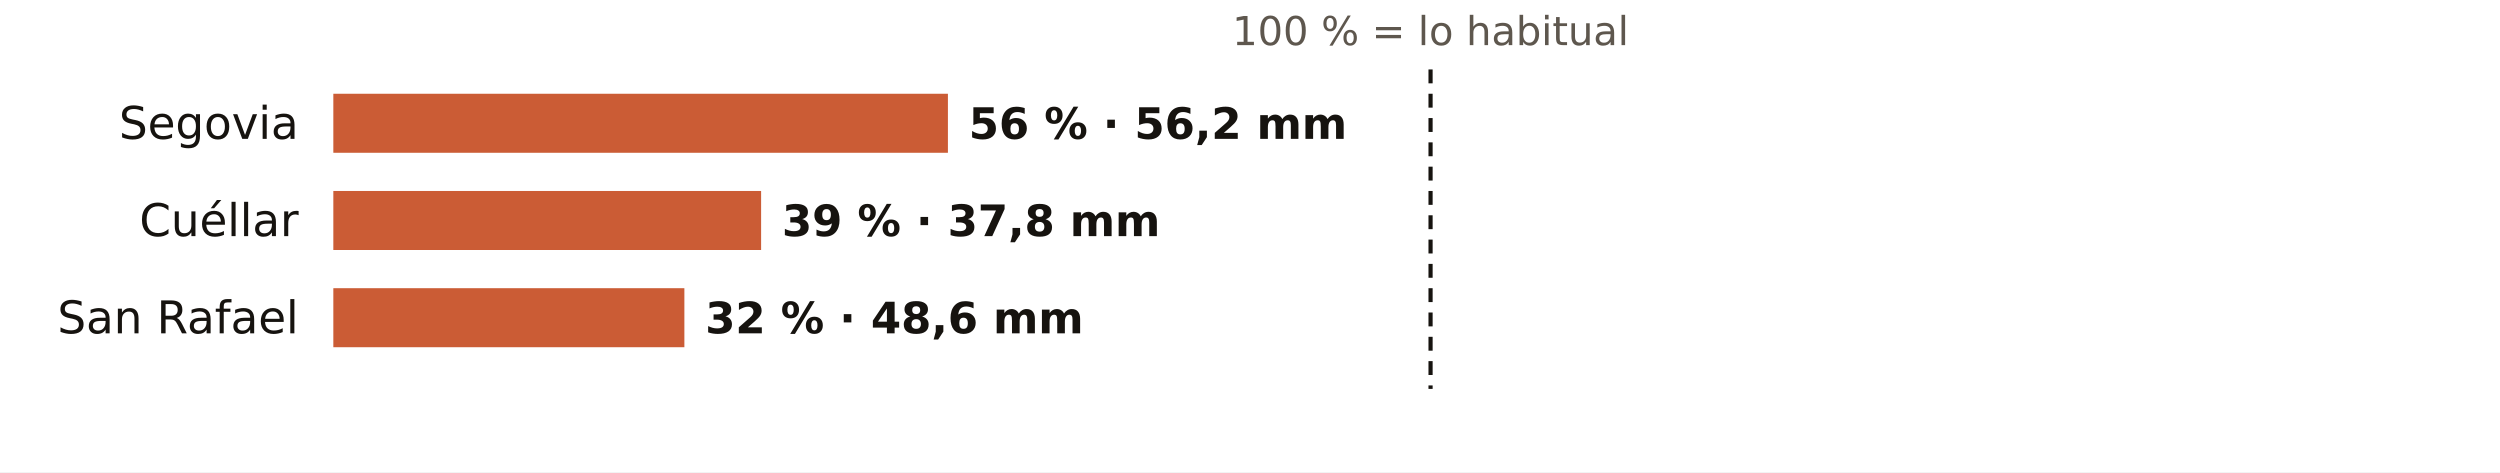
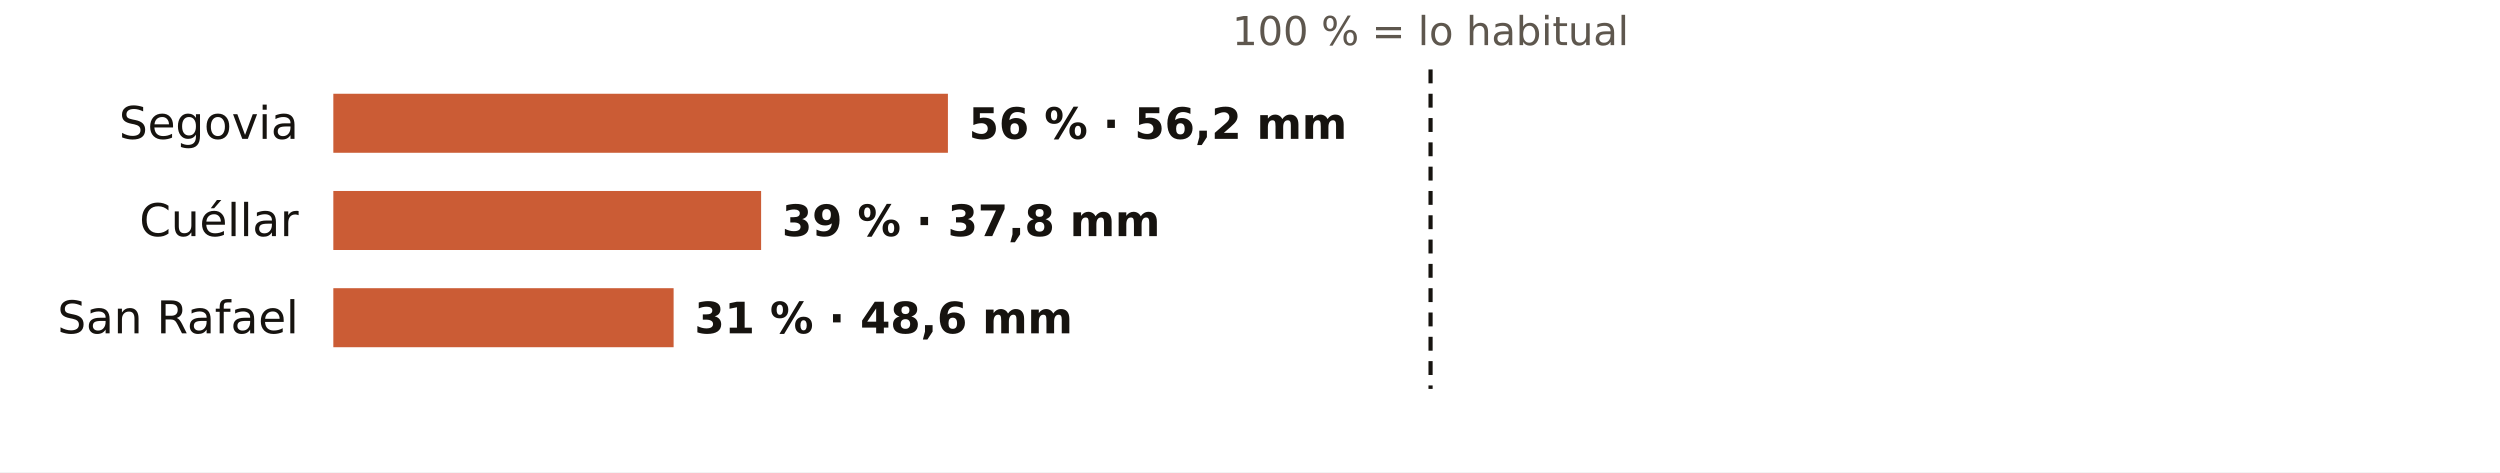
<svg xmlns="http://www.w3.org/2000/svg" viewBox="0 0 720 136" width="720" height="136" role="img" aria-label="El otoño en los pluviómetros de AEMET de Segovia: % de lo habitual">
  <rect width="720" height="136" fill="#FFFFFF" />
  <text x="412.0" y="13.0" font-size="11.5" fill="#5E574E" text-anchor="middle" font-weight="400" font-family="Public Sans, DejaVu Sans, Arial, sans-serif">100 % = lo habitual</text>
  <text x="86.0" y="40.0" font-size="13" fill="#16130F" text-anchor="end" font-weight="500" font-family="Public Sans, DejaVu Sans, Arial, sans-serif">Segovia</text>
  <rect x="96" y="27" width="177.0" height="17" fill="#C4461A" opacity="0.88" />
  <text x="279.0" y="40.0" font-size="12.5" fill="#16130F" text-anchor="start" font-weight="600" font-family="Public Sans, DejaVu Sans, Arial, sans-serif">56 % · 56,2 mm</text>
  <text x="86.0" y="68.0" font-size="13" fill="#16130F" text-anchor="end" font-weight="500" font-family="Public Sans, DejaVu Sans, Arial, sans-serif">Cuéllar</text>
  <rect x="96" y="55" width="123.2" height="17" fill="#C4461A" opacity="0.88" />
  <text x="225.2" y="68.0" font-size="12.5" fill="#16130F" text-anchor="start" font-weight="600" font-family="Public Sans, DejaVu Sans, Arial, sans-serif">39 % · 37,8 mm</text>
  <text x="86.0" y="96.0" font-size="13" fill="#16130F" text-anchor="end" font-weight="500" font-family="Public Sans, DejaVu Sans, Arial, sans-serif">San Rafael</text>
-   <rect x="96" y="83" width="101.1" height="17" fill="#C4461A" opacity="0.88" />
-   <text x="203.1" y="96.0" font-size="12.5" fill="#16130F" text-anchor="start" font-weight="600" font-family="Public Sans, DejaVu Sans, Arial, sans-serif">32 % · 48,6 mm</text>
+   <rect x="96" y="83" width="98.0" height="17" fill="#C4461A" opacity="0.88" />
+   <text x="200.0" y="96.0" font-size="12.5" fill="#16130F" text-anchor="start" font-weight="600" font-family="Public Sans, DejaVu Sans, Arial, sans-serif">31 % · 48,6 mm</text>
  <line x1="412.0" x2="412.0" y1="20" y2="112" stroke="#16130F" stroke-width="1.2" stroke-dasharray="4 3" />
</svg>
